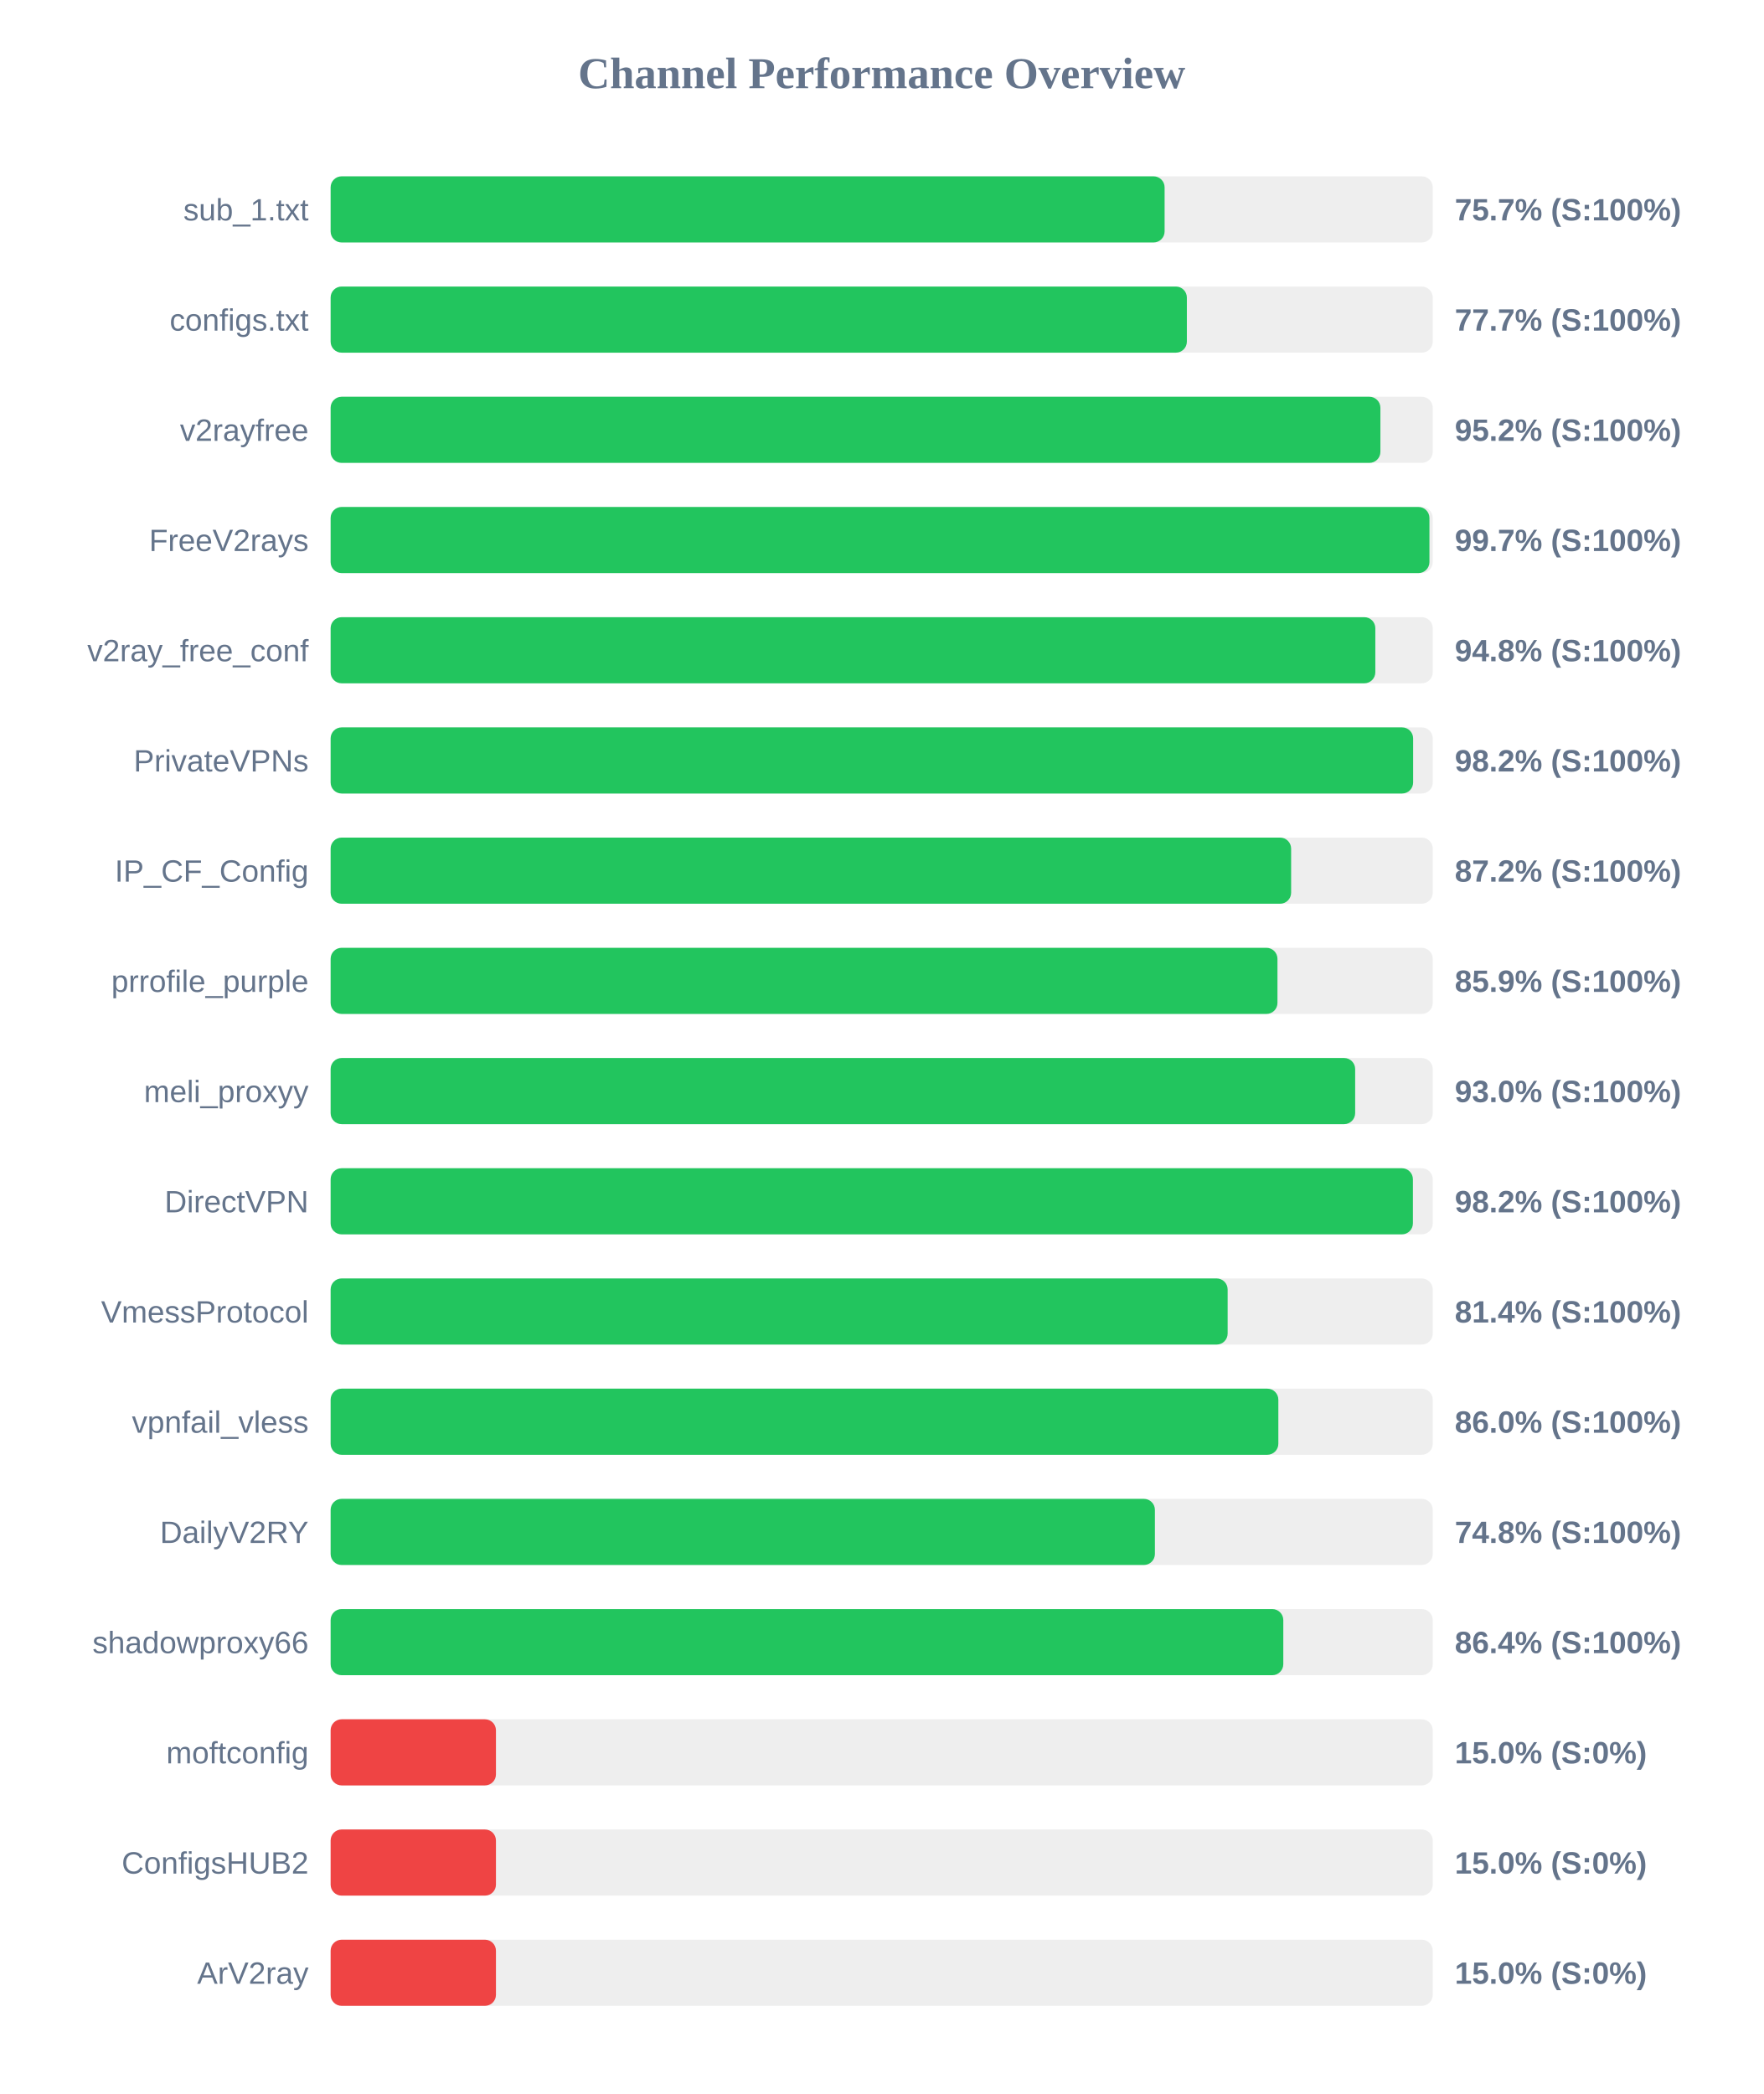
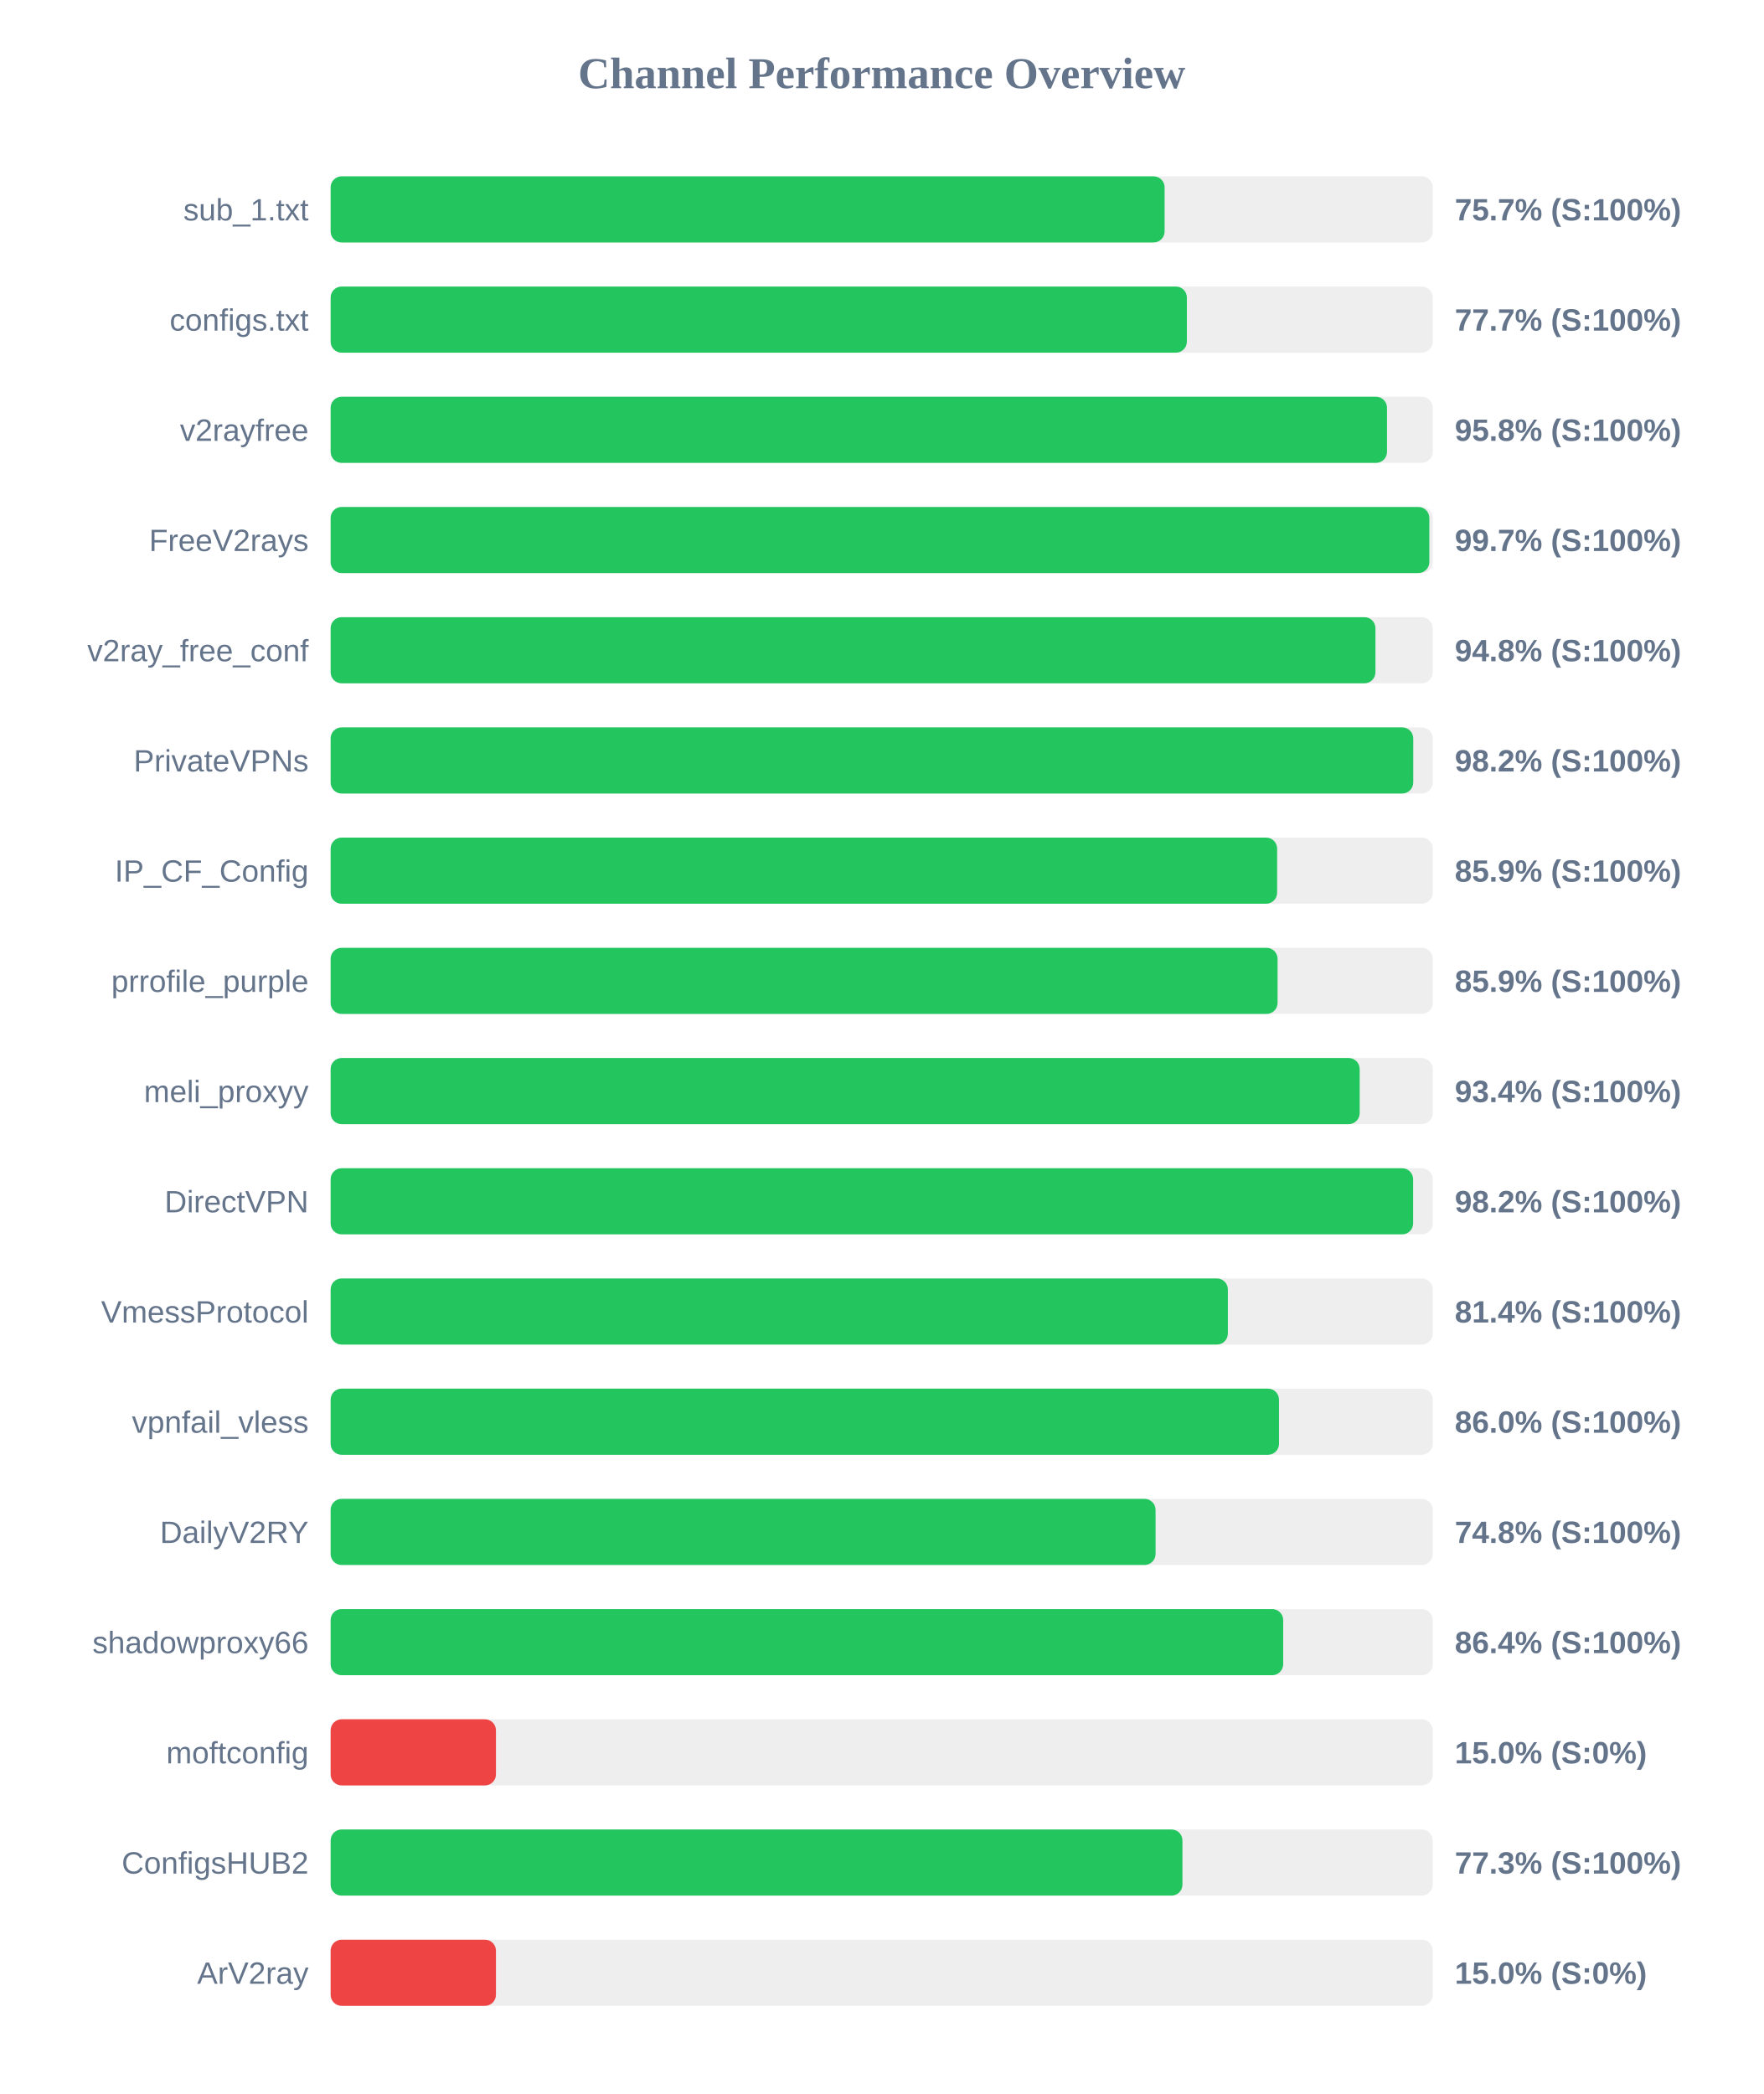
<svg xmlns="http://www.w3.org/2000/svg" width="800" height="950" version="1.1">
  <style>
        .row { font: 14px Arial; fill: #64748b; }
        .score { font: bold 14px Arial; fill: #64748b; }
    </style>
  <text x="400" y="40" text-anchor="middle" font-size="20px" font-weight="bold" fill="#64748b">Channel Performance Overview</text>
  <rect x="150" y="80" width="500" height="30" fill="#eee" rx="5" />
  <rect x="150" y="80" width="378.35" height="30" fill="#22c55e" rx="5" />
  <text x="140" y="100" text-anchor="end" class="row">sub_1.txt</text>
  <text x="660" y="100" text-anchor="start" class="score">75.7% (S:100%)</text>
  <rect x="150" y="130" width="500" height="30" fill="#eee" rx="5" />
  <rect x="150" y="130" width="388.45" height="30" fill="#22c55e" rx="5" />
  <text x="140" y="150" text-anchor="end" class="row">configs.txt</text>
  <text x="660" y="150" text-anchor="start" class="score">77.7% (S:100%)</text>
  <rect x="150" y="180" width="500" height="30" fill="#eee" rx="5" />
-   <rect x="150" y="180" width="476.25" height="30" fill="#22c55e" rx="5" />
+   <rect x="150" y="180" width="479.25" height="30" fill="#22c55e" rx="5" />
  <text x="140" y="200" text-anchor="end" class="row">v2rayfree</text>
-   <text x="660" y="200" text-anchor="start" class="score">95.2% (S:100%)</text>
+   <text x="660" y="200" text-anchor="start" class="score">95.8% (S:100%)</text>
  <rect x="150" y="230" width="500" height="30" fill="#eee" rx="5" />
-   <rect x="150" y="230" width="498.5" height="30" fill="#22c55e" rx="5" />
+   <rect x="150" y="230" width="498.45" height="30" fill="#22c55e" rx="5" />
  <text x="140" y="250" text-anchor="end" class="row">FreeV2rays</text>
  <text x="660" y="250" text-anchor="start" class="score">99.7% (S:100%)</text>
  <rect x="150" y="280" width="500" height="30" fill="#eee" rx="5" />
-   <rect x="150" y="280" width="473.95" height="30" fill="#22c55e" rx="5" />
+   <rect x="150" y="280" width="474.0" height="30" fill="#22c55e" rx="5" />
  <text x="140" y="300" text-anchor="end" class="row">v2ray_free_conf</text>
  <text x="660" y="300" text-anchor="start" class="score">94.8% (S:100%)</text>
  <rect x="150" y="330" width="500" height="30" fill="#eee" rx="5" />
-   <rect x="150" y="330" width="491.1" height="30" fill="#22c55e" rx="5" />
+   <rect x="150" y="330" width="491.15" height="30" fill="#22c55e" rx="5" />
  <text x="140" y="350" text-anchor="end" class="row">PrivateVPNs</text>
  <text x="660" y="350" text-anchor="start" class="score">98.2% (S:100%)</text>
  <rect x="150" y="380" width="500" height="30" fill="#eee" rx="5" />
-   <rect x="150" y="380" width="435.75" height="30" fill="#22c55e" rx="5" />
+   <rect x="150" y="380" width="429.4" height="30" fill="#22c55e" rx="5" />
  <text x="140" y="400" text-anchor="end" class="row">IP_CF_Config</text>
-   <text x="660" y="400" text-anchor="start" class="score">87.2% (S:100%)</text>
+   <text x="660" y="400" text-anchor="start" class="score">85.9% (S:100%)</text>
  <rect x="150" y="430" width="500" height="30" fill="#eee" rx="5" />
-   <rect x="150" y="430" width="429.55" height="30" fill="#22c55e" rx="5" />
+   <rect x="150" y="430" width="429.6" height="30" fill="#22c55e" rx="5" />
  <text x="140" y="450" text-anchor="end" class="row">prrofile_purple</text>
  <text x="660" y="450" text-anchor="start" class="score">85.9% (S:100%)</text>
  <rect x="150" y="480" width="500" height="30" fill="#eee" rx="5" />
-   <rect x="150" y="480" width="464.8" height="30" fill="#22c55e" rx="5" />
+   <rect x="150" y="480" width="466.85" height="30" fill="#22c55e" rx="5" />
  <text x="140" y="500" text-anchor="end" class="row">meli_proxyy</text>
-   <text x="660" y="500" text-anchor="start" class="score">93.0% (S:100%)</text>
+   <text x="660" y="500" text-anchor="start" class="score">93.4% (S:100%)</text>
  <rect x="150" y="530" width="500" height="30" fill="#eee" rx="5" />
-   <rect x="150" y="530" width="491.0" height="30" fill="#22c55e" rx="5" />
+   <rect x="150" y="530" width="491.1" height="30" fill="#22c55e" rx="5" />
  <text x="140" y="550" text-anchor="end" class="row">DirectVPN</text>
  <text x="660" y="550" text-anchor="start" class="score">98.2% (S:100%)</text>
  <rect x="150" y="580" width="500" height="30" fill="#eee" rx="5" />
-   <rect x="150" y="580" width="406.95" height="30" fill="#22c55e" rx="5" />
+   <rect x="150" y="580" width="407.05" height="30" fill="#22c55e" rx="5" />
  <text x="140" y="600" text-anchor="end" class="row">VmessProtocol</text>
  <text x="660" y="600" text-anchor="start" class="score">81.4% (S:100%)</text>
  <rect x="150" y="630" width="500" height="30" fill="#eee" rx="5" />
-   <rect x="150" y="630" width="429.95" height="30" fill="#22c55e" rx="5" />
+   <rect x="150" y="630" width="430.25" height="30" fill="#22c55e" rx="5" />
  <text x="140" y="650" text-anchor="end" class="row">vpnfail_vless</text>
  <text x="660" y="650" text-anchor="start" class="score">86.0% (S:100%)</text>
  <rect x="150" y="680" width="500" height="30" fill="#eee" rx="5" />
-   <rect x="150" y="680" width="373.95" height="30" fill="#22c55e" rx="5" />
+   <rect x="150" y="680" width="374.25" height="30" fill="#22c55e" rx="5" />
  <text x="140" y="700" text-anchor="end" class="row">DailyV2RY</text>
  <text x="660" y="700" text-anchor="start" class="score">74.8% (S:100%)</text>
  <rect x="150" y="730" width="500" height="30" fill="#eee" rx="5" />
-   <rect x="150" y="730" width="432.2" height="30" fill="#22c55e" rx="5" />
+   <rect x="150" y="730" width="432.15" height="30" fill="#22c55e" rx="5" />
  <text x="140" y="750" text-anchor="end" class="row">shadowproxy66</text>
  <text x="660" y="750" text-anchor="start" class="score">86.4% (S:100%)</text>
  <rect x="150" y="780" width="500" height="30" fill="#eee" rx="5" />
  <rect x="150" y="780" width="75.0" height="30" fill="#ef4444" rx="5" />
  <text x="140" y="800" text-anchor="end" class="row">moftconfig</text>
  <text x="660" y="800" text-anchor="start" class="score">15.0% (S:0%)</text>
  <rect x="150" y="830" width="500" height="30" fill="#eee" rx="5" />
-   <rect x="150" y="830" width="75.0" height="30" fill="#ef4444" rx="5" />
+   <rect x="150" y="830" width="386.45" height="30" fill="#22c55e" rx="5" />
  <text x="140" y="850" text-anchor="end" class="row">ConfigsHUB2</text>
-   <text x="660" y="850" text-anchor="start" class="score">15.0% (S:0%)</text>
+   <text x="660" y="850" text-anchor="start" class="score">77.3% (S:100%)</text>
  <rect x="150" y="880" width="500" height="30" fill="#eee" rx="5" />
  <rect x="150" y="880" width="75.0" height="30" fill="#ef4444" rx="5" />
  <text x="140" y="900" text-anchor="end" class="row">ArV2ray</text>
  <text x="660" y="900" text-anchor="start" class="score">15.0% (S:0%)</text>
</svg>
